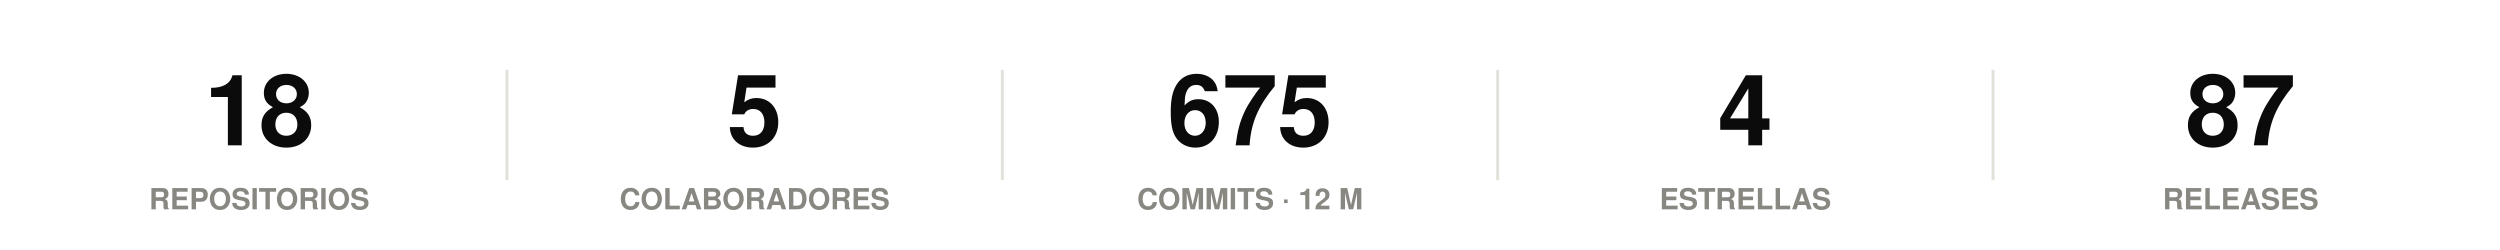
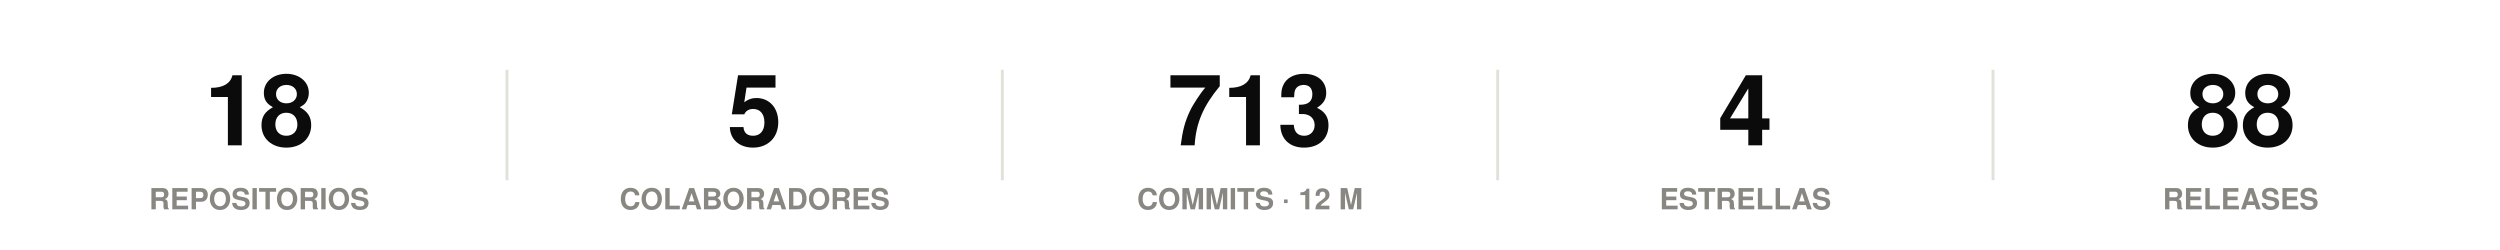
<svg xmlns="http://www.w3.org/2000/svg" width="860" height="86" viewBox="0 0 860 86" role="img">
  <rect width="860" height="86" fill="#ffffff" />
  <style>
@keyframes grow{from{transform:scaleX(0)}}
@keyframes rise{from{opacity:0;transform:translateY(9px)}}
@keyframes fade{from{opacity:0}}
@keyframes draw{to{stroke-dashoffset:0}}
.bar{transform-box:fill-box;transform-origin:left center;animation:grow .9s cubic-bezier(.22,1,.36,1) var(--d,0s) both}
.rise{animation:rise .7s cubic-bezier(.22,1,.36,1) var(--d,0s) both}
.fade{animation:fade .8s ease-out var(--d,0s) both}
.draw{animation:draw 1.7s ease-out .1s both}
@media (prefers-reduced-motion:reduce){
.bar,.rise,.fade,.draw{animation:none;transform:none;opacity:1;stroke-dashoffset:0}
}
</style>
  <g class="rise" style="--d:0.00s">
    <text x="89.2" y="50" font-family="-apple-system,BlinkMacSystemFont,'Segoe UI',Helvetica,Arial,sans-serif" font-size="34" font-weight="700" fill="#0b0b0b" text-anchor="middle">18</text>
    <text x="89.2" y="72" font-family="-apple-system,BlinkMacSystemFont,'Segoe UI',Helvetica,Arial,sans-serif" font-size="10" font-weight="600" fill="#898781" text-anchor="middle">REPOSITORIOS</text>
  </g>
  <line x1="174.4" y1="24" x2="174.4" y2="62" stroke="#e1e0d9" stroke-width="1" />
  <g class="rise" style="--d:0.07s">
    <text x="259.6" y="50" font-family="-apple-system,BlinkMacSystemFont,'Segoe UI',Helvetica,Arial,sans-serif" font-size="34" font-weight="700" fill="#0b0b0b" text-anchor="middle">5</text>
    <text x="259.6" y="72" font-family="-apple-system,BlinkMacSystemFont,'Segoe UI',Helvetica,Arial,sans-serif" font-size="10" font-weight="600" fill="#898781" text-anchor="middle">COLABORADORES</text>
  </g>
  <line x1="344.8" y1="24" x2="344.8" y2="62" stroke="#e1e0d9" stroke-width="1" />
  <g class="rise" style="--d:0.14s">
-     <text x="430" y="50" font-family="-apple-system,BlinkMacSystemFont,'Segoe UI',Helvetica,Arial,sans-serif" font-size="34" font-weight="700" fill="#0b0b0b" text-anchor="middle">675</text>
+     <text x="430" y="50" font-family="-apple-system,BlinkMacSystemFont,'Segoe UI',Helvetica,Arial,sans-serif" font-size="34" font-weight="700" fill="#0b0b0b" text-anchor="middle">713</text>
    <text x="430" y="72" font-family="-apple-system,BlinkMacSystemFont,'Segoe UI',Helvetica,Arial,sans-serif" font-size="10" font-weight="600" fill="#898781" text-anchor="middle">COMMITS · 12 M</text>
  </g>
  <line x1="515.2" y1="24" x2="515.2" y2="62" stroke="#e1e0d9" stroke-width="1" />
  <g class="rise" style="--d:0.21s">
    <text x="600.4" y="50" font-family="-apple-system,BlinkMacSystemFont,'Segoe UI',Helvetica,Arial,sans-serif" font-size="34" font-weight="700" fill="#0b0b0b" text-anchor="middle">4</text>
    <text x="600.4" y="72" font-family="-apple-system,BlinkMacSystemFont,'Segoe UI',Helvetica,Arial,sans-serif" font-size="10" font-weight="600" fill="#898781" text-anchor="middle">ESTRELLAS</text>
  </g>
  <line x1="685.6" y1="24" x2="685.6" y2="62" stroke="#e1e0d9" stroke-width="1" />
  <g class="rise" style="--d:0.28s">
-     <text x="770.8" y="50" font-family="-apple-system,BlinkMacSystemFont,'Segoe UI',Helvetica,Arial,sans-serif" font-size="34" font-weight="700" fill="#0b0b0b" text-anchor="middle">87</text>
+     <text x="770.8" y="50" font-family="-apple-system,BlinkMacSystemFont,'Segoe UI',Helvetica,Arial,sans-serif" font-size="34" font-weight="700" fill="#0b0b0b" text-anchor="middle">88</text>
    <text x="770.8" y="72" font-family="-apple-system,BlinkMacSystemFont,'Segoe UI',Helvetica,Arial,sans-serif" font-size="10" font-weight="600" fill="#898781" text-anchor="middle">RELEASES</text>
  </g>
</svg>
